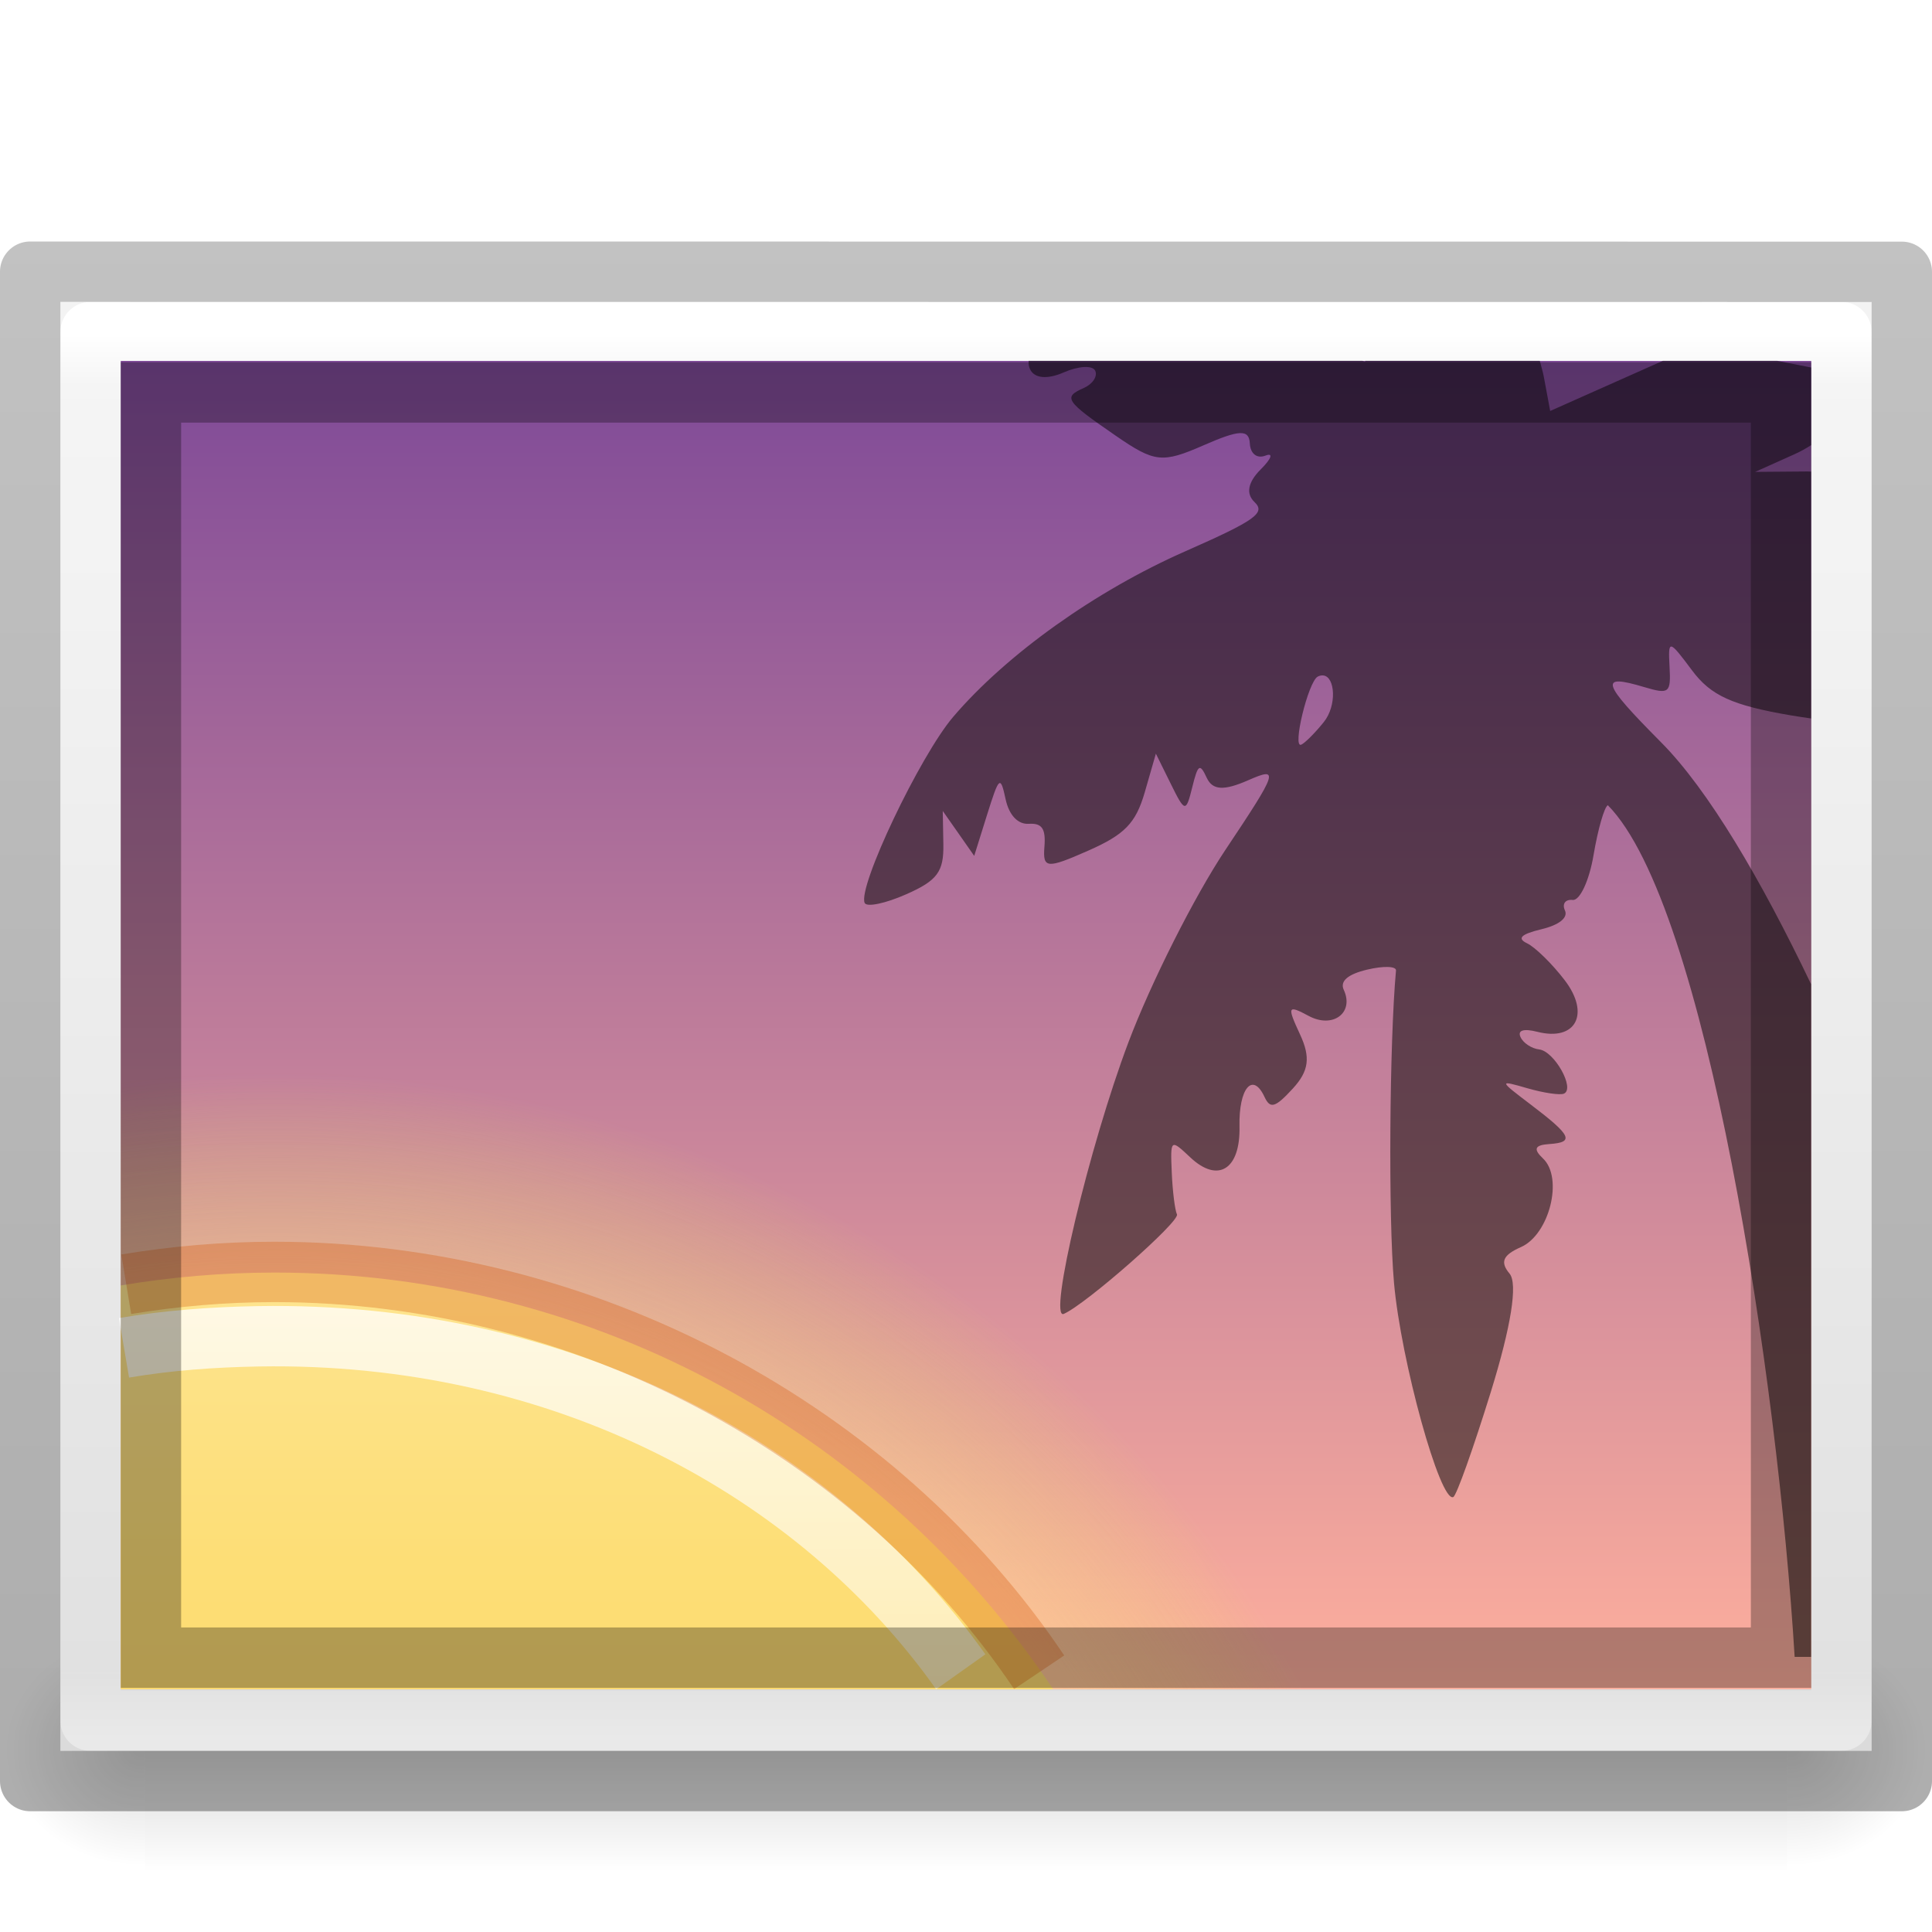
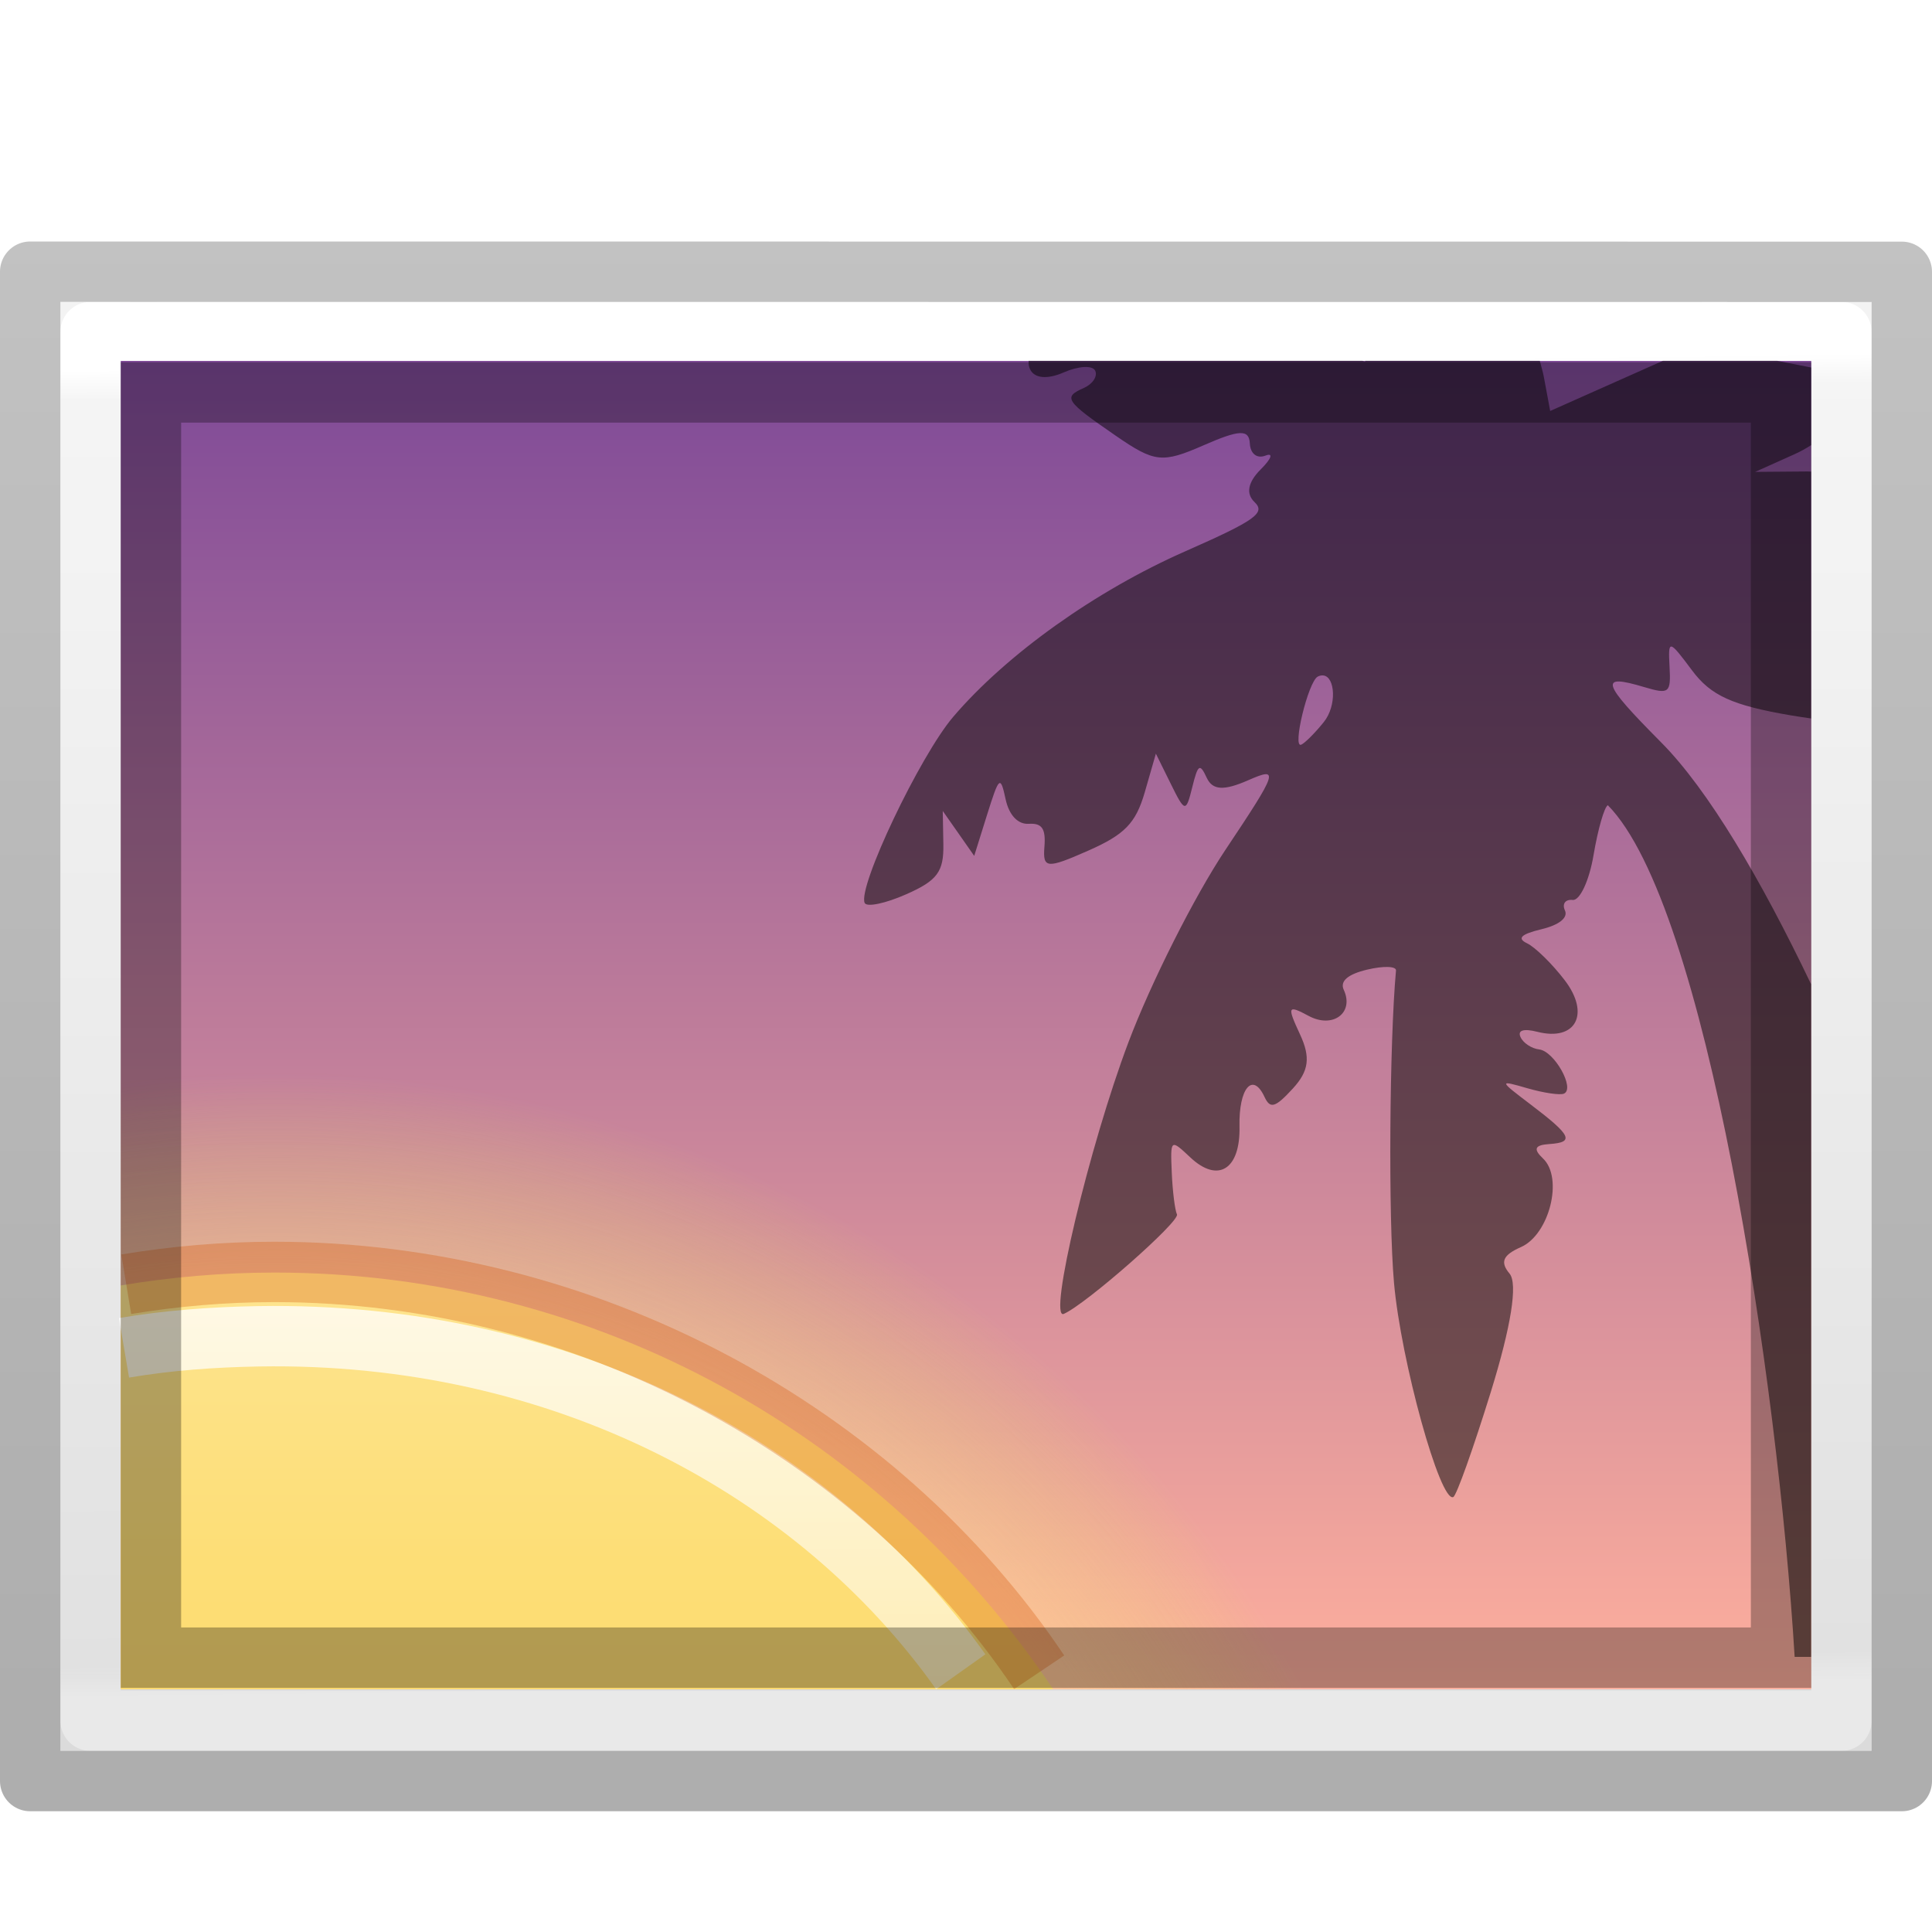
<svg xmlns="http://www.w3.org/2000/svg" xmlns:xlink="http://www.w3.org/1999/xlink" id="svg2526" height="32" width="32" version="1.0">
  <defs id="defs2528">
-     <linearGradient id="linearGradient5060">
-       <stop offset="0" style="stop-color:#000000;stop-opacity:1" id="stop5062" />
-       <stop offset="1" style="stop-color:#000000;stop-opacity:0" id="stop5064" />
-     </linearGradient>
-     <linearGradient id="linearGradient5048">
-       <stop offset="0" style="stop-color:#000000;stop-opacity:0" id="stop5050" />
-       <stop offset="0.5" style="stop-color:#000000;stop-opacity:1" id="stop5056" />
-       <stop offset="1" style="stop-color:#000000;stop-opacity:0" id="stop5052" />
-     </linearGradient>
-     <linearGradient gradientTransform="matrix(0.05633073,0,0,0.01647059,-4.359536,20.9611)" gradientUnits="userSpaceOnUse" xlink:href="#linearGradient5048" id="linearGradient3188" y2="609.505" x2="302.857" y1="366.648" x1="302.857" />
-     <radialGradient gradientTransform="matrix(-0.01927752,0,0,0.01647059,14.01795,20.96113)" gradientUnits="userSpaceOnUse" xlink:href="#linearGradient5060" id="radialGradient3190" fy="486.648" fx="605.714" r="117.143" cy="486.648" cx="605.714" />
-     <radialGradient gradientTransform="matrix(0.01927752,0,0,0.01647059,17.98204,20.96113)" gradientUnits="userSpaceOnUse" xlink:href="#linearGradient5060" id="radialGradient3192" fy="486.648" fx="605.714" r="117.143" cy="486.648" cx="605.714" />
    <linearGradient id="linearGradient3104-6">
      <stop offset="0" style="stop-color:#000000;stop-opacity:0.318" id="stop3106-3" />
      <stop offset="1" style="stop-color:#000000;stop-opacity:0.24" id="stop3108-9" />
    </linearGradient>
    <linearGradient id="linearGradient3977-8">
      <stop id="stop3979-4" style="stop-color:#ffffff;stop-opacity:1" offset="0" />
-       <stop id="stop3981-7" style="stop-color:#ffffff;stop-opacity:0.235" offset="0.036" />
-       <stop id="stop3983-56" style="stop-color:#ffffff;stop-opacity:0.157" offset="0.951" />
+       <stop id="stop3981-7" style="stop-color:#ffffff;stop-opacity:0.235" offset="0.022" />
+       <stop id="stop3983-56" style="stop-color:#ffffff;stop-opacity:0.157" offset="0.978" />
      <stop id="stop3985-7" style="stop-color:#ffffff;stop-opacity:0.392" offset="1" />
    </linearGradient>
    <linearGradient id="linearGradient3600-7">
      <stop id="stop3602-2" style="stop-color:#f4f4f4;stop-opacity:1" offset="0" />
      <stop id="stop3604-8" style="stop-color:#dbdbdb;stop-opacity:1" offset="1" />
    </linearGradient>
    <linearGradient y2="2.906" x2="-51.786" y1="50.786" x1="-51.786" gradientTransform="matrix(0.7152117,0,0,0.5083619,47.36335,2.524216)" gradientUnits="userSpaceOnUse" id="linearGradient3285" xlink:href="#linearGradient3104-6" />
-     <linearGradient y2="43" x2="24" y1="5.564" x1="24" gradientTransform="matrix(0.7837838,0,0,0.6216216,-2.810809,2.081085)" gradientUnits="userSpaceOnUse" id="linearGradient3296" xlink:href="#linearGradient3977-8" />
+     <linearGradient y2="41.663" x2="24.41" y1="6.304" x1="24" gradientTransform="matrix(0.7837838,0,0,0.6216216,-2.810809,2.081085)" gradientUnits="userSpaceOnUse" id="linearGradient3296" xlink:href="#linearGradient3977-8" />
    <linearGradient y2="47.013" x2="25.132" y1="0.985" x1="25.132" gradientTransform="matrix(0.8571408,0,0,0.5214806,-4.571385,3.684463)" gradientUnits="userSpaceOnUse" id="linearGradient3299" xlink:href="#linearGradient3600-7" />
    <linearGradient id="linearGradient4487">
      <stop id="stop4489" style="stop-color:#feaf9d;stop-opacity:1" offset="0" />
      <stop id="stop4491" style="stop-color:#7f4a98;stop-opacity:1" offset="1" />
    </linearGradient>
    <linearGradient id="linearGradient4304">
      <stop style="stop-color:#ffe6ab;stop-opacity:1" offset="0" id="stop4306" />
      <stop id="stop4312" offset="0.82" style="stop-color:#ffea8a;stop-opacity:0.639" />
      <stop style="stop-color:#e6ff4d;stop-opacity:0" offset="1" id="stop4308" />
    </linearGradient>
    <linearGradient x1="164.28" y1="241.651" x2="164.28" y2="156.784" id="linearGradient3077-9-7" xlink:href="#linearGradient4487" gradientUnits="userSpaceOnUse" gradientTransform="matrix(0.3289164,0,0,0.2574346,-39.07909,-34.26558)" />
    <linearGradient id="linearGradient4011-6-3">
      <stop offset="0" style="stop-color:#ffffff;stop-opacity:1" id="stop4013-0-0" />
      <stop offset="0.508" style="stop-color:#ffffff;stop-opacity:0.235" id="stop4015-7-9" />
      <stop offset="0.835" style="stop-color:#ffffff;stop-opacity:0.157" id="stop4017-6-8" />
      <stop offset="1" style="stop-color:#ffffff;stop-opacity:0.392" id="stop4019-8-2" />
    </linearGradient>
    <linearGradient gradientTransform="matrix(0.7117703,0,0,0.7089433,-46.77133,17.27151)" gradientUnits="userSpaceOnUse" xlink:href="#linearGradient4011-6-3" id="linearGradient4488" y2="44.341" x2="71.204" y1="5.008" x1="71.204" />
    <linearGradient id="linearGradient3846">
      <stop offset="0" style="stop-color:#fff3cb;stop-opacity:1" id="stop3848" />
      <stop offset="0.262" style="stop-color:#fdde76;stop-opacity:1" id="stop3850" />
      <stop offset="0.661" style="stop-color:#f9c440;stop-opacity:1" id="stop3852" />
      <stop offset="1" style="stop-color:#e48b20;stop-opacity:1" id="stop3854" />
    </linearGradient>
    <linearGradient x1="27.084" y1="2.711" x2="49.414" y2="25.042" id="linearGradient3275-0" xlink:href="#linearGradient3846" gradientUnits="userSpaceOnUse" gradientTransform="matrix(1.331754,1.3328,-1.331754,1.3328,-28.84673,-29.43239)" />
    <radialGradient xlink:href="#linearGradient4304" id="radialGradient4310" cx="10" cy="73" fx="10" fy="73" r="30.5" gradientUnits="userSpaceOnUse" gradientTransform="matrix(0.6306439,1.0260707e-8,-1.0021702e-8,0.6200625,-1.75926,-8.597057)" />
  </defs>
-   <rect width="27.2" height="4" x="2.4" y="27" id="rect2879" style="display:inline;overflow:visible;visibility:visible;fill:url(#linearGradient3188);fill-opacity:1;fill-rule:nonzero;stroke:none;stroke-width:1;marker:none;opacity:0.15" />
-   <path d="m 2.4,27 c 0,0 0,4 0,4 -0.993,0.007 -2.4,-0.896 -2.4,-2 0,-1.104 1.108,-2 2.4,-2 z" id="path2881" style="display:inline;overflow:visible;visibility:visible;fill:url(#radialGradient3190);fill-opacity:1;fill-rule:nonzero;stroke:none;stroke-width:1;marker:none;opacity:0.15" />
-   <path d="m 29.6,27 c 0,0 0,4 0,4 0.993,0.007 2.4,-0.896 2.4,-2 0,-1.104 -1.108,-2 -2.4,-2 z" id="path2883" style="display:inline;overflow:visible;visibility:visible;fill:url(#radialGradient3192);fill-opacity:1;fill-rule:nonzero;stroke:none;stroke-width:1;marker:none;opacity:0.15" />
  <path style="fill:url(#linearGradient3299);fill-opacity:1;stroke:none;display:inline" id="path4160" d="m 1,5 c 6.875,0 30,0.002 30,0.002 l 3.6e-5,23.998 c 0,0 -20,0 -30,0 0,-8 0,-16 0,-24 z" />
  <path style="fill:none;stroke:url(#linearGradient3296);stroke-width:1;stroke-linecap:round;stroke-linejoin:round;stroke-miterlimit:4;stroke-opacity:1;stroke-dasharray:none;stroke-dashoffset:0" id="rect6741-1" d="m 30.5,28.5 -29,0 0,-23 29,0 z" />
  <path style="fill:none;stroke:url(#linearGradient3285);stroke-width:1;stroke-linecap:butt;stroke-linejoin:round;stroke-miterlimit:4;stroke-opacity:1;stroke-dasharray:none;stroke-dashoffset:0;display:inline" id="path4160-6-1" d="m 0.5,4.5 c 7.104,0 31,0.002 31,0.002 l 3.2e-5,24.998 c 0,0 -20.667,0 -31,0 0,-8.333 0,-16.667 0,-25 z" />
  <rect style="color:#000000;display:inline;overflow:visible;visibility:visible;fill:url(#linearGradient3077-9-7);fill-opacity:1;fill-rule:nonzero;stroke:none;stroke-width:1;stroke-linecap:round;stroke-linejoin:miter;stroke-miterlimit:4;stroke-dasharray:none;stroke-dashoffset:0;stroke-opacity:1;marker:none;enable-background:accumulate" id="rect3180-1" y="5.978" x="2" height="22" width="28" />
  <path id="path2555-7-6-5-7" d="m 4.547,17.369 c -0.864,0 -1.713,0.063 -2.547,0.174 l 0,10.435 19.716,0 C 18.544,21.689 12.045,17.369 4.547,17.369 Z" style="color:#000000;clip-rule:nonzero;display:inline;overflow:visible;visibility:visible;opacity:0.6;isolation:auto;mix-blend-mode:normal;color-interpolation:sRGB;color-interpolation-filters:linearRGB;solid-color:#000000;solid-opacity:1;fill:url(#radialGradient4310);fill-opacity:1;fill-rule:evenodd;stroke:none;stroke-width:1px;stroke-linecap:butt;stroke-linejoin:miter;stroke-miterlimit:4;stroke-dasharray:none;stroke-dashoffset:0;stroke-opacity:1;marker:none;color-rendering:auto;image-rendering:auto;shape-rendering:auto;text-rendering:auto;enable-background:accumulate" />
  <path id="path2555-7-6-5" d="m 4.547,21.078 c -0.868,0 -1.718,0.075 -2.547,0.213 l 0,6.688 15.444,0 C 14.652,23.818 9.915,21.078 4.547,21.078 Z" style="color:#000000;clip-rule:nonzero;display:inline;overflow:visible;visibility:visible;opacity:1;isolation:auto;mix-blend-mode:normal;color-interpolation:sRGB;color-interpolation-filters:linearRGB;solid-color:#000000;solid-opacity:1;fill:url(#linearGradient3275-0);fill-opacity:1;fill-rule:evenodd;stroke:none;stroke-width:1px;stroke-linecap:butt;stroke-linejoin:miter;stroke-miterlimit:4;stroke-dasharray:none;stroke-dashoffset:0;stroke-opacity:1;marker:none;color-rendering:auto;image-rendering:auto;shape-rendering:auto;text-rendering:auto;enable-background:accumulate" />
  <path id="path4427" d="m 17.038,5.978 c -0.004,0.046 8.15e-4,0.09 0.022,0.136 0.071,0.154 0.286,0.174 0.559,0.054 0.244,-0.107 0.478,-0.12 0.521,-0.028 0.043,0.093 -0.042,0.221 -0.188,0.286 -0.349,0.154 -0.309,0.214 0.527,0.79 0.647,0.446 0.771,0.459 1.457,0.159 0.593,-0.26 0.753,-0.266 0.765,-0.031 0.009,0.172 0.118,0.257 0.26,0.202 0.135,-0.052 0.099,0.051 -0.081,0.23 -0.211,0.211 -0.247,0.401 -0.102,0.539 0.19,0.18 0.016,0.304 -1.143,0.815 -1.486,0.654 -2.959,1.704 -3.846,2.742 -0.552,0.646 -1.588,2.824 -1.467,3.084 0.034,0.073 0.344,0.008 0.688,-0.144 0.515,-0.227 0.623,-0.373 0.615,-0.828 l -0.01,-0.552 0.26,0.371 0.261,0.373 0.214,-0.684 c 0.2,-0.637 0.22,-0.653 0.306,-0.255 0.057,0.265 0.204,0.42 0.385,0.408 0.218,-0.014 0.282,0.081 0.258,0.379 -0.029,0.363 0.037,0.369 0.722,0.067 0.607,-0.267 0.791,-0.455 0.94,-0.969 l 0.184,-0.639 0.247,0.5 c 0.234,0.475 0.251,0.478 0.355,0.058 0.095,-0.385 0.126,-0.405 0.241,-0.157 0.096,0.206 0.284,0.216 0.687,0.039 0.518,-0.228 0.493,-0.151 -0.376,1.15 -0.512,0.766 -1.235,2.201 -1.608,3.189 -0.649,1.719 -1.339,4.619 -1.071,4.5 0.371,-0.163 1.928,-1.533 1.874,-1.648 -0.034,-0.074 -0.073,-0.387 -0.086,-0.695 -0.024,-0.554 -0.02,-0.557 0.306,-0.25 0.46,0.434 0.832,0.201 0.816,-0.511 -0.014,-0.634 0.219,-0.91 0.414,-0.49 0.095,0.204 0.178,0.179 0.47,-0.139 0.265,-0.289 0.296,-0.515 0.119,-0.895 -0.218,-0.469 -0.207,-0.495 0.145,-0.306 0.399,0.213 0.755,-0.053 0.579,-0.433 -0.067,-0.144 0.067,-0.259 0.388,-0.335 0.269,-0.064 0.484,-0.058 0.477,0.015 -0.109,1.201 -0.128,4.096 -0.033,5.172 0.115,1.297 0.765,3.645 0.982,3.549 0.053,-0.023 0.332,-0.807 0.622,-1.742 0.335,-1.082 0.449,-1.794 0.31,-1.959 -0.16,-0.191 -0.112,-0.307 0.188,-0.439 0.472,-0.208 0.707,-1.146 0.366,-1.468 -0.166,-0.157 -0.138,-0.223 0.105,-0.239 0.42,-0.028 0.369,-0.14 -0.307,-0.653 -0.533,-0.405 -0.535,-0.409 -0.056,-0.271 0.267,0.077 0.54,0.118 0.605,0.089 0.188,-0.083 -0.159,-0.703 -0.41,-0.732 -0.124,-0.014 -0.264,-0.105 -0.309,-0.204 -0.053,-0.113 0.049,-0.146 0.278,-0.088 0.637,0.162 0.881,-0.296 0.453,-0.855 -0.207,-0.271 -0.488,-0.546 -0.623,-0.611 -0.172,-0.082 -0.099,-0.152 0.238,-0.233 0.294,-0.07 0.445,-0.192 0.389,-0.312 -0.05,-0.109 0.008,-0.186 0.128,-0.173 0.12,0.014 0.276,-0.323 0.347,-0.748 0.072,-0.424 0.178,-0.794 0.236,-0.821 1.629,1.653 2.815,9.498 3.094,14.106 l 0.272,0 0,-11.142 c -0.826,-1.728 -1.699,-3.216 -2.487,-4.009 -0.986,-0.992 -1.031,-1.137 -0.281,-0.913 0.42,0.125 0.448,0.102 0.424,-0.339 -0.025,-0.453 -0.01,-0.449 0.372,0.063 0.311,0.418 0.666,0.58 1.639,0.746 0.126,0.022 0.216,0.033 0.333,0.051 l 0,-4.089 c -0.021,8.7e-5 -0.041,-0.002 -0.061,-0.002 l -0.866,0.007 0.649,-0.291 c 0.101,-0.045 0.193,-0.097 0.279,-0.152 l 0,-1.286 -0.561,-0.111 -1.894,0 -1.867,0.831 -0.108,-0.579 c -0.014,-0.074 -0.043,-0.166 -0.064,-0.252 l -2.893,0 c -0.001,0.001 0.003,0.01 0.001,0.011 -0.006,0.002 -0.034,-0.009 -0.046,-0.011 l -5.53,0 z m 4.883,5.21 c 0.194,0.025 0.224,0.501 0.004,0.773 -0.144,0.179 -0.312,0.347 -0.372,0.373 -0.155,0.068 0.117,-1.051 0.274,-1.128 0.034,-0.017 0.065,-0.022 0.093,-0.018 z" style="opacity:0.5;fill:#000000;fill-opacity:1" />
  <path id="path8655-6-9-8" d="m 15.913,27.69 c -2.384,-3.361 -6.609,-5.642 -11.627,-5.557 -0.761,0.013 -1.506,0.068 -2.232,0.191" style="color:#000000;display:inline;overflow:visible;visibility:visible;opacity:0.8;fill:none;stroke:url(#linearGradient4488);stroke-width:1;stroke-linecap:butt;stroke-linejoin:round;stroke-miterlimit:4;stroke-dasharray:none;stroke-dashoffset:0;stroke-opacity:1;marker:none;enable-background:accumulate" />
  <path id="path2555-7-4-7-3" d="M 17.212,27.698 C 14.525,23.701 9.71,21.067 4.543,21.067 c -0.835,0 -1.654,0.072 -2.452,0.204" style="color:#000000;clip-rule:nonzero;display:inline;overflow:visible;visibility:visible;opacity:0.3;isolation:auto;mix-blend-mode:normal;color-interpolation:sRGB;color-interpolation-filters:linearRGB;solid-color:#000000;solid-opacity:1;fill:none;fill-opacity:1;fill-rule:evenodd;stroke:#d25000;stroke-width:1;stroke-linecap:butt;stroke-linejoin:miter;stroke-miterlimit:4;stroke-dasharray:none;stroke-dashoffset:0;stroke-opacity:1;marker:none;color-rendering:auto;image-rendering:auto;shape-rendering:auto;text-rendering:auto;enable-background:accumulate" />
  <rect style="color:#000000;display:inline;overflow:visible;visibility:visible;opacity:0.3;fill:none;fill-opacity:1;fill-rule:nonzero;stroke:#000000;stroke-width:1;stroke-linecap:round;stroke-linejoin:miter;stroke-miterlimit:4;stroke-dasharray:none;stroke-dashoffset:0;stroke-opacity:1;marker:none;enable-background:accumulate" id="rect3180" y="6.5" x="2.5" height="20.956" width="27" />
</svg>
